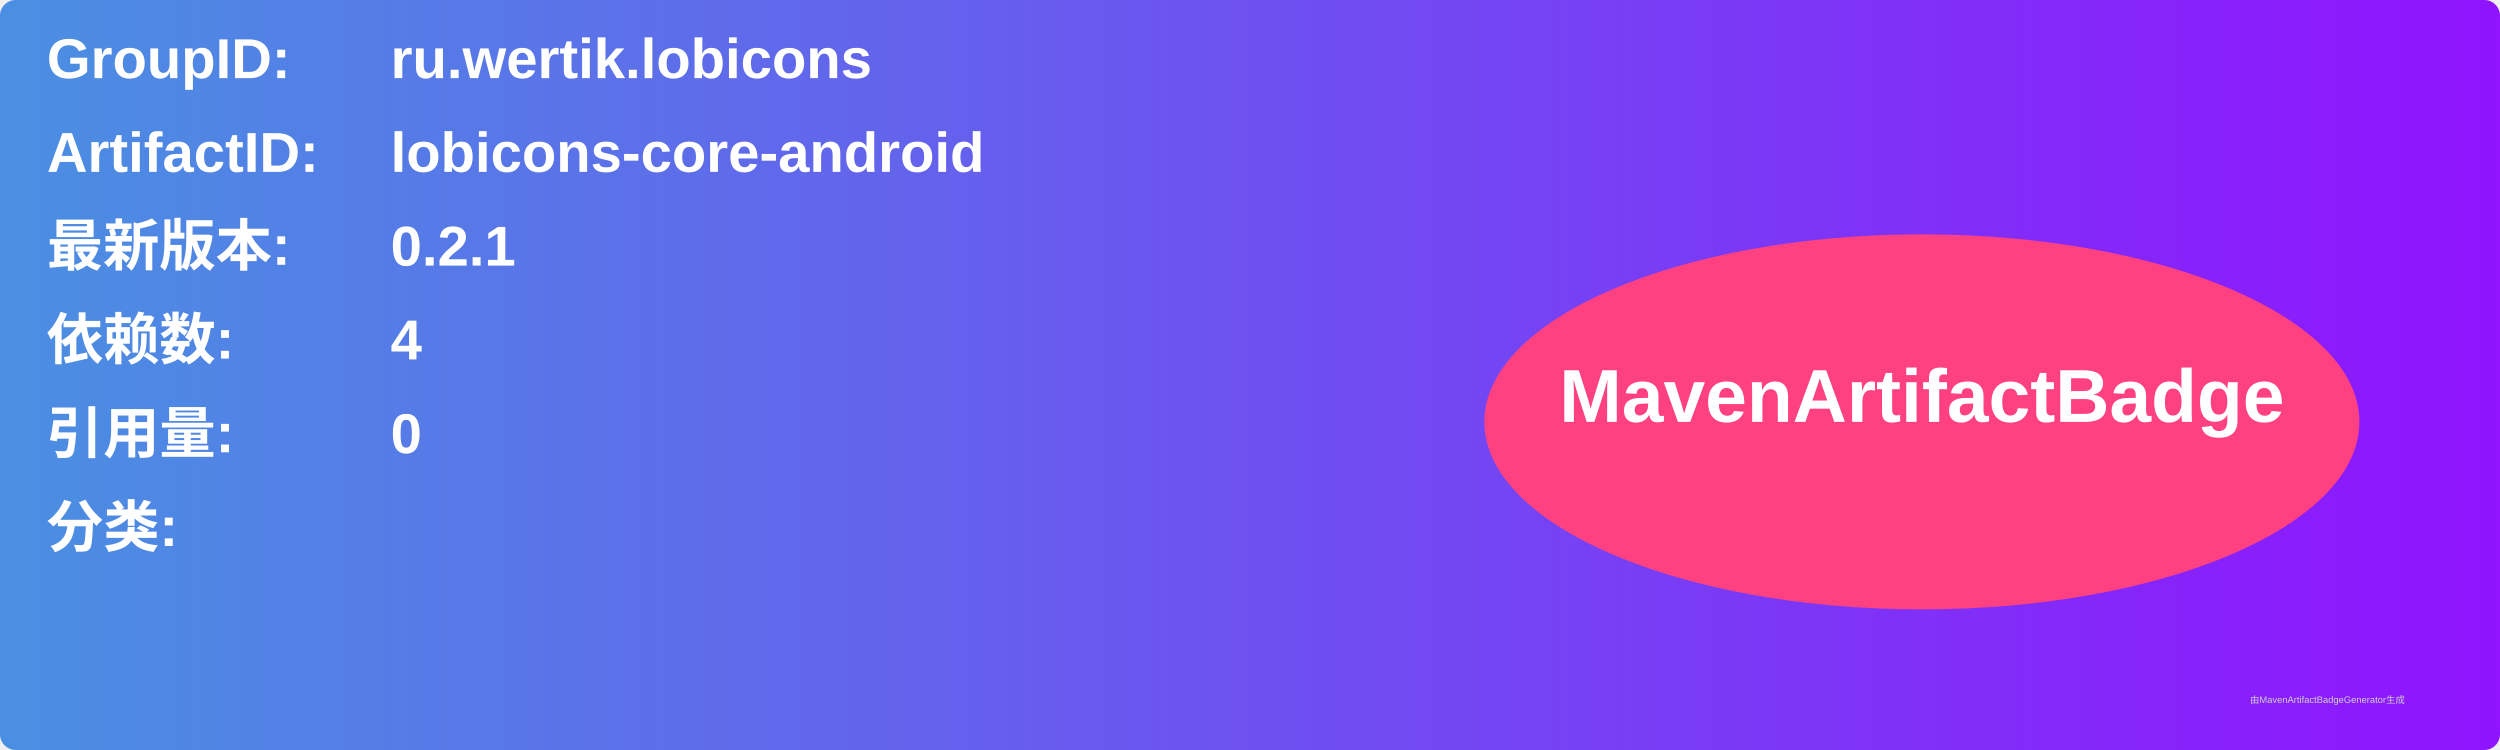
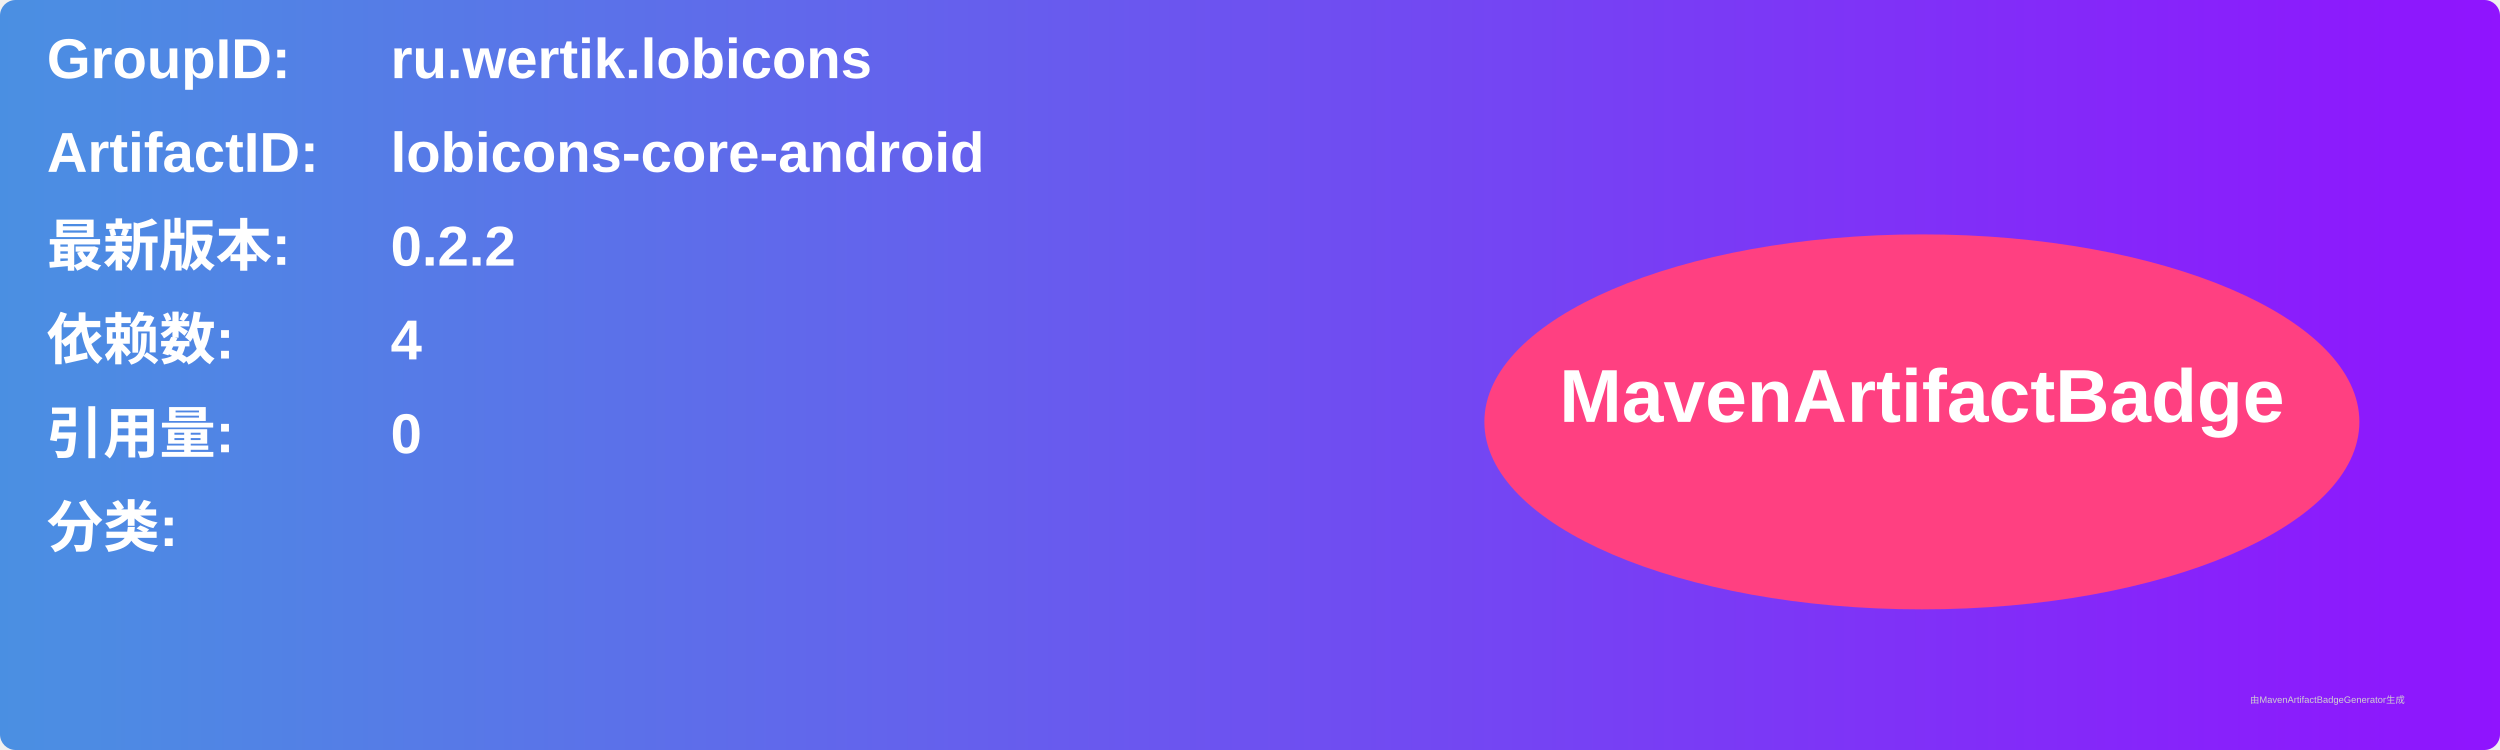
<svg xmlns="http://www.w3.org/2000/svg" width="800" height="240" viewBox="0 0 800 240">
  <linearGradient id="grad" x1="0%" y1="0%" x2="100%" y2="0%">
    <stop offset="0%" stop-color="#4a90e2" />
    <stop offset="100%" stop-color="#9013fe" />
  </linearGradient>
  <rect width="100%" height="100%" rx="5" ry="5" fill="url(#grad)" />
  <g transform="translate(15, 15)">
    <text x="0" y="10" font-family="Arial" font-size="18" fill="white" font-weight="bold" width="260">GroupID:</text>
    <text x="110" y="10" font-family="Arial" font-size="18" fill="white" font-weight="bold" width="460">ru.wertik.lobicons</text>
    <text x="0" y="40" font-family="Arial" font-size="18" fill="white" font-weight="bold" width="260">ArtifactID:</text>
    <text x="110" y="40" font-family="Arial" font-size="18" fill="white" font-weight="bold" width="460">lobicons-core-android</text>
    <text x="0" y="70" font-family="Arial" font-size="18" fill="white" font-weight="bold">最新版本:</text>
    <text x="110" y="70" font-family="Arial" font-size="18" fill="white" font-weight="bold">
-       <tspan font-weight="bold">0.2.1</tspan>
+       <tspan font-weight="bold">0.2.2</tspan>
    </text>
    <text x="0" y="100" font-family="Arial" font-size="18" fill="white" font-weight="bold">依赖数: </text>
    <text x="110" y="100" font-family="Arial" font-size="18" fill="white">
      <tspan font-weight="bold">4</tspan>
    </text>
    <text x="0" y="130" font-family="Arial" font-size="18" fill="white" font-weight="bold">引用量: </text>
    <text x="110" y="130" font-family="Arial" font-size="18" fill="white">
      <tspan font-weight="bold">0</tspan>
    </text>
    <text x="0" y="160" font-family="Arial" font-size="18" fill="white" font-weight="bold">分类:</text>
    <text x="10" y="190" font-family="Arial" font-size="10" fill="white">
      <tspan font-weight="bold" />
    </text>
    <ellipse cx="600" cy="120" rx="140" ry="60" fill="#ff4081" />
    <text x="600" y="120" text-anchor="middle" font-family="Arial" font-size="24" fill="white" font-weight="bold">MavenArtifactBadge</text>
  </g>
  <text x="720" y="225" font-family="Arial" font-size="3" fill="#d0d0d0">由MavenArtifactBadgeGenerator生成</text>
</svg>
